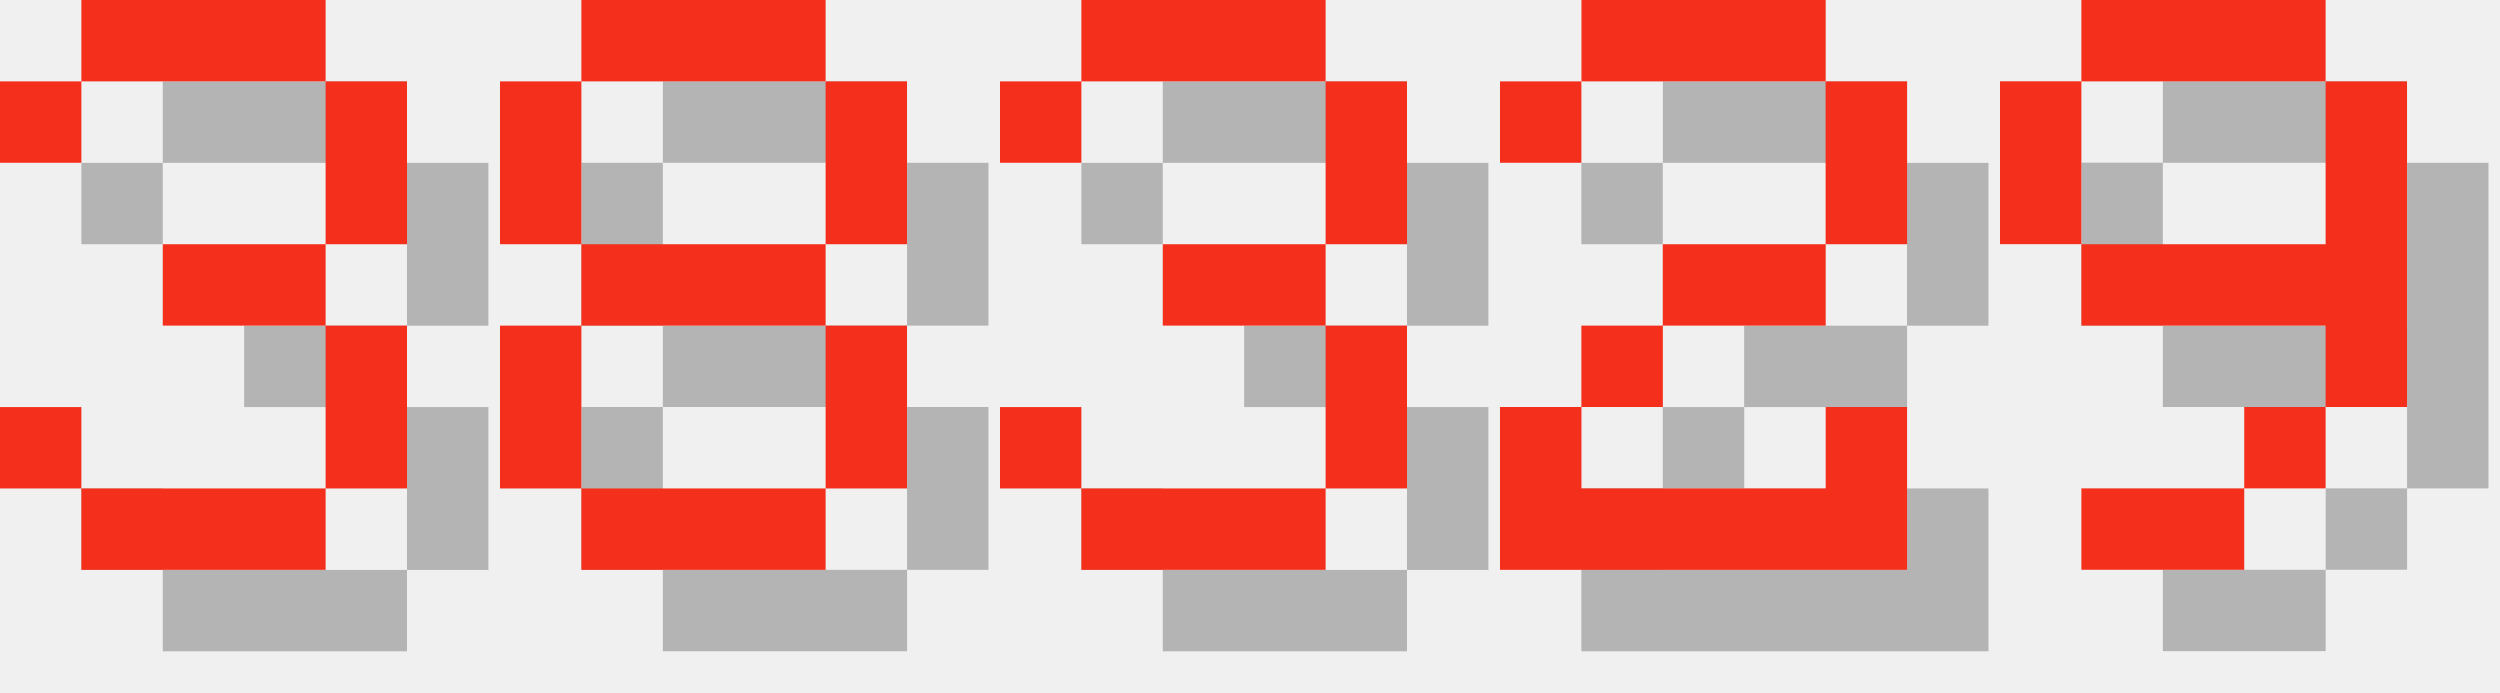
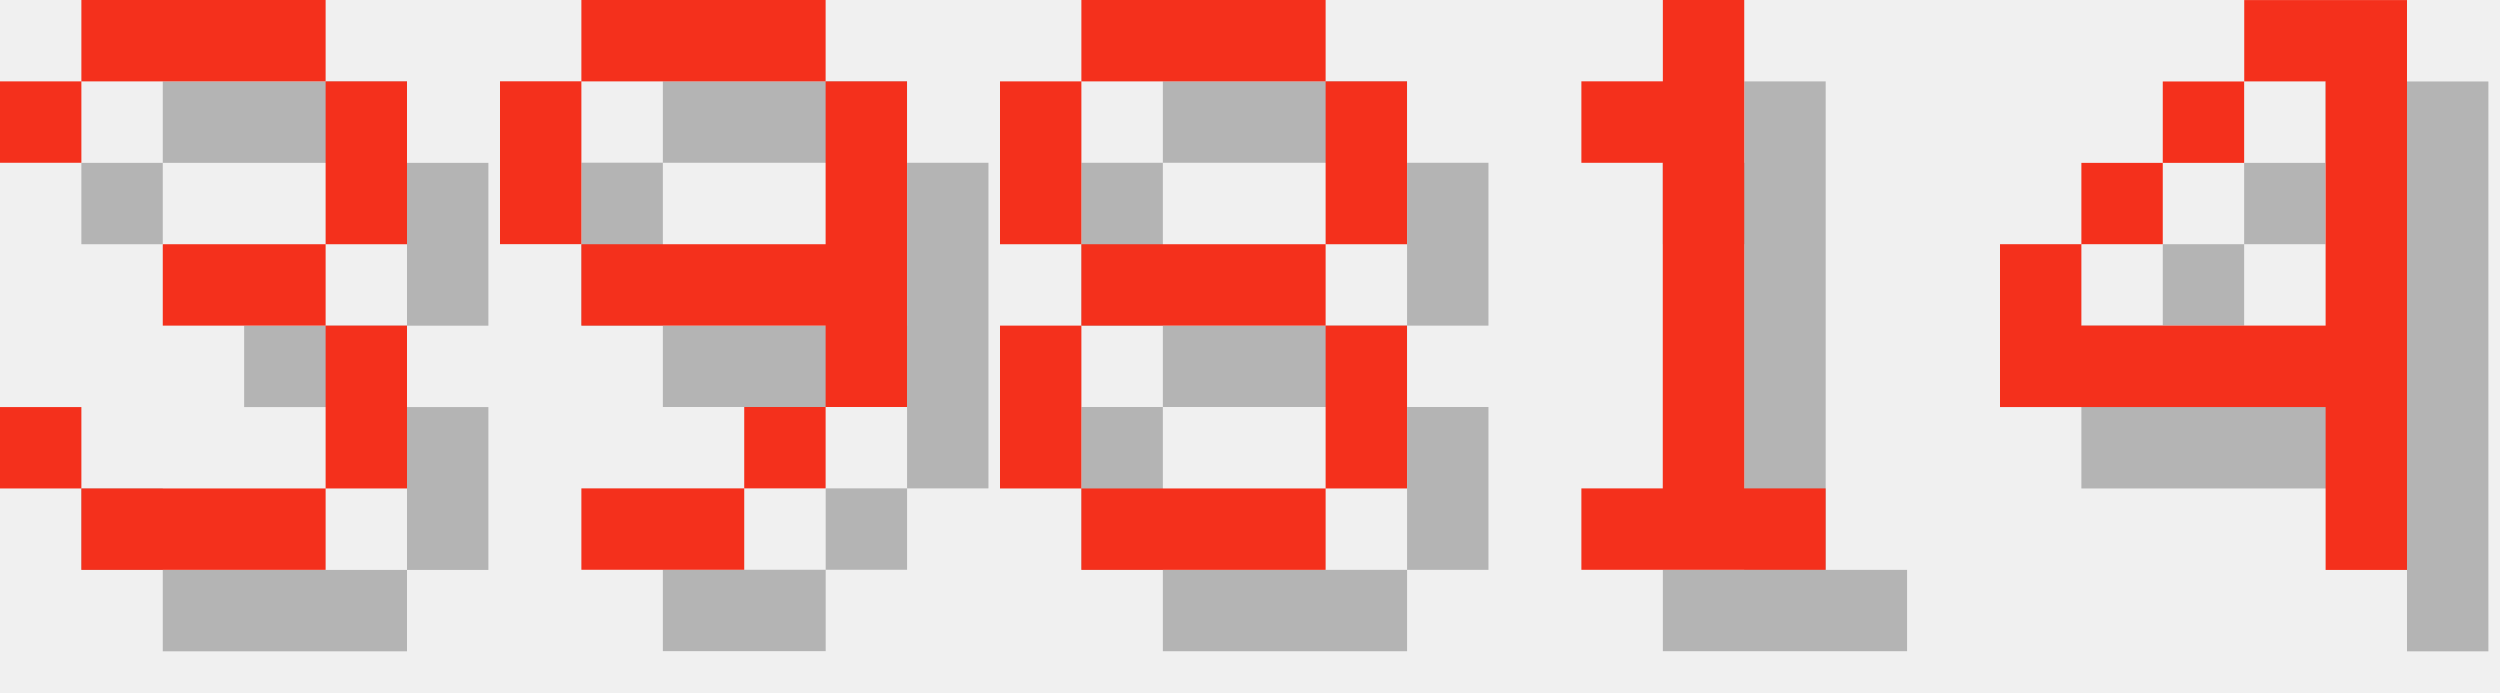
<svg xmlns="http://www.w3.org/2000/svg" version="1.1" width="130.0" height="36">
  <style>
        .text-foreground {
            fill: #F4301C;
        }
        .text-shadow {
            fill: #000000;
            fill-opacity: 0.25;
        }
    </style>
  <g class="digit" id="digit_3" transform="translate(0.0, 0), scale(4)">
    <path id="digit_3_shadow" class="text-shadow" d="m1.058 2.117v1.058h1.058v-1.058h3.175v2.117h-2.117v1.058h2.117v2.117h-3.175v-1.058h-1.058v1.058h1.058v1.058h3.175v-1.058h1.058v-2.117h-1.058v-1.058h1.058v-2.117h-1.058v-1.058h-3.175v1.058h-1.058z" fill-opacity=".5" style="paint-order:stroke fill markers" />
    <path id="digit_3_fg" class="text-foreground" d="m0 1.058v1.058h1.058v-1.058h3.175v2.117h-2.117v1.058h2.117v2.117h-3.175v-1.058h-1.058v1.058h1.058v1.058h3.175v-1.058h1.058v-2.117h-1.058v-1.058h1.058v-2.117h-1.058v-1.058h-3.175v1.058h-1.058z" fill="#fff" style="paint-order:stroke fill markers" />
  </g>
-   <g class="digit" id="digit_8" transform="translate(26.0, 0), scale(4)">
+   <g class="digit" id="digit_9" transform="translate(26.0, 0), scale(4)">
+     <path id="digit_9_shadow" class="text-shadow" d="m2.117 1.058v1.058h3.175v-1.058h-3.175zm3.175 1.058v2.117h-3.175v1.058h3.175v1.058h1.058v-4.233h-1.058zm0 4.233h-1.058v1.058h1.058v-1.058zm-1.058 1.058h-2.117v1.058h2.117v-1.058zm-2.117-3.175v-2.117h-1.058v2.117h1.058z" fill-opacity=".5" style="paint-order:stroke fill markers" />
+     <path id="digit_9_fg" class="text-foreground" d="m1.058 0v1.058h3.175v-1.058h-3.175zm3.175 1.058v2.117h-3.175v1.058h3.175v1.058h1.058v-4.233h-1.058zm0 4.233h-1.058v1.058h1.058v-1.058zm-1.058 1.058h-2.117v1.058h2.117v-1.058zm-2.117-3.175v-2.117h-1.058v2.117h1.058z" fill="#fff" style="paint-order:stroke fill markers" />
+   </g>
+   <g class="digit" id="digit_8" transform="translate(52.0, 0), scale(4)">
    <path id="digit_8_shadow" class="text-shadow" d="m2.117 1.058v1.058h3.175v-1.058h-3.175zm3.175 1.058v2.117h1.058v-2.117h-1.058zm0 2.117h-3.175v1.058h3.175v-1.058zm0 1.058v2.117h1.058v-2.117h-1.058zm0 2.117h-3.175v1.058h3.175v-1.058zm-3.175 0v-2.117h-1.058v2.117h1.058zm0-3.175v-2.117h-1.058v2.117h1.058z" fill-opacity=".5" style="paint-order:stroke fill markers" />
    <path id="digit_8_fg" class="text-foreground" d="m1.058 0v1.058h3.175v-1.058h-3.175zm3.175 1.058v2.117h1.058v-2.117h-1.058zm0 2.117h-3.175v1.058h3.175v-1.058zm0 1.058v2.117h1.058v-2.117h-1.058zm0 2.117h-3.175v1.058h3.175v-1.058zm-3.175 0v-2.117h-1.058v2.117h1.058zm0-3.175v-2.117h-1.058v2.117h1.058z" fill="#fff" style="paint-order:stroke fill markers" />
  </g>
-   <g class="digit" id="digit_3" transform="translate(52.0, 0), scale(4)">
-     <path id="digit_3_shadow" class="text-shadow" d="m1.058 2.117v1.058h1.058v-1.058h3.175v2.117h-2.117v1.058h2.117v2.117h-3.175v-1.058h-1.058v1.058h1.058v1.058h3.175v-1.058h1.058v-2.117h-1.058v-1.058h1.058v-2.117h-1.058v-1.058h-3.175v1.058h-1.058z" fill-opacity=".5" style="paint-order:stroke fill markers" />
-     <path id="digit_3_fg" class="text-foreground" d="m0 1.058v1.058h1.058v-1.058h3.175v2.117h-2.117v1.058h2.117v2.117h-3.175v-1.058h-1.058v1.058h1.058v1.058h3.175v-1.058h1.058v-2.117h-1.058v-1.058h1.058v-2.117h-1.058v-1.058h-3.175v1.058h-1.058z" fill="#fff" style="paint-order:stroke fill markers" />
+   <g class="digit" id="digit_1" transform="translate(78.0, 0), scale(4)">
+     <path id="digit_1_shadow" class="text-shadow" d="m2.117 2.117v1.058h1.058v4.233h-1.058v1.058h3.175v-1.058h-1.058v-6.35h-1.058v1.058h-1.058z" fill-opacity=".5" style="paint-order:stroke fill markers" />
+     <path id="digit_1_fg" class="text-foreground" d="m1.058 1.058v1.058h1.058v4.233h-1.058v1.058h3.175v-1.058h-1.058v-6.35h-1.058v1.058h-1.058z" fill="#fff" style="paint-order:stroke fill markers" />
  </g>
-   <g class="digit" id="digit_2" transform="translate(78.0, 0), scale(4)">
-     <path id="digit_2_shadow" class="text-shadow" d="m1.058 2.117v1.058h1.058v-1.058h3.175v2.117h-2.117v1.058h-1.058v1.058h-1.058v2.117h5.292v-2.117h-1.058v1.058h-3.175v-1.058h1.058v-1.058h2.117v-1.058h1.058v-2.117h-1.058v-1.058h-3.175v1.058h-1.058z" fill-opacity=".5" style="paint-order:stroke fill markers" />
-     <path id="digit_2_fg" class="text-foreground" d="m0 1.058v1.058h1.058v-1.058h3.175v2.117h-2.117v1.058h-1.058v1.058h-1.058v2.117h5.292v-2.117h-1.058v1.058h-3.175v-1.058h1.058v-1.058h2.117v-1.058h1.058v-2.117h-1.058v-1.058h-3.175v1.058h-1.058z" fill="#fff" style="paint-order:stroke fill markers" />
-   </g>
-   <g class="digit" id="digit_9" transform="translate(104.0, 0), scale(4)">
-     <path id="digit_9_shadow" class="text-shadow" d="m2.117 1.058v1.058h3.175v-1.058h-3.175zm3.175 1.058v2.117h-3.175v1.058h3.175v1.058h1.058v-4.233h-1.058zm0 4.233h-1.058v1.058h1.058v-1.058zm-1.058 1.058h-2.117v1.058h2.117v-1.058zm-2.117-3.175v-2.117h-1.058v2.117h1.058z" fill-opacity=".5" style="paint-order:stroke fill markers" />
-     <path id="digit_9_fg" class="text-foreground" d="m1.058 0v1.058h3.175v-1.058h-3.175zm3.175 1.058v2.117h-3.175v1.058h3.175v1.058h1.058v-4.233h-1.058zm0 4.233h-1.058v1.058h1.058v-1.058zm-1.058 1.058h-2.117v1.058h2.117v-1.058zm-2.117-3.175v-2.117h-1.058v2.117h1.058z" fill="#fff" style="paint-order:stroke fill markers" />
+   <g class="digit" id="digit_4" transform="translate(104.0, 0), scale(4)">
+     <path id="digit_4_shadow" class="text-shadow" d="m4.233 1.058v1.058h1.058v3.175h-3.175v-1.058h-1.058v2.117h4.233v2.117h1.058v-7.408h-2.117zm-2.117 3.175h1.058v-1.058h-1.058v1.058zm1.058-1.058h1.058v-1.058h-1.058v1.058z" fill-opacity=".5" style="paint-order:stroke fill markers" />
+     <path id="digit_4_fg" class="text-foreground" d="m3.175 0v1.058h1.058v3.175h-3.175v-1.058h-1.058v2.117h4.233v2.117h1.058v-7.408h-2.117zm-2.117 3.175h1.058v-1.058h-1.058v1.058zm1.058-1.058h1.058v-1.058h-1.058v1.058z" fill="#fff" style="paint-order:stroke fill markers" />
  </g>
</svg>
